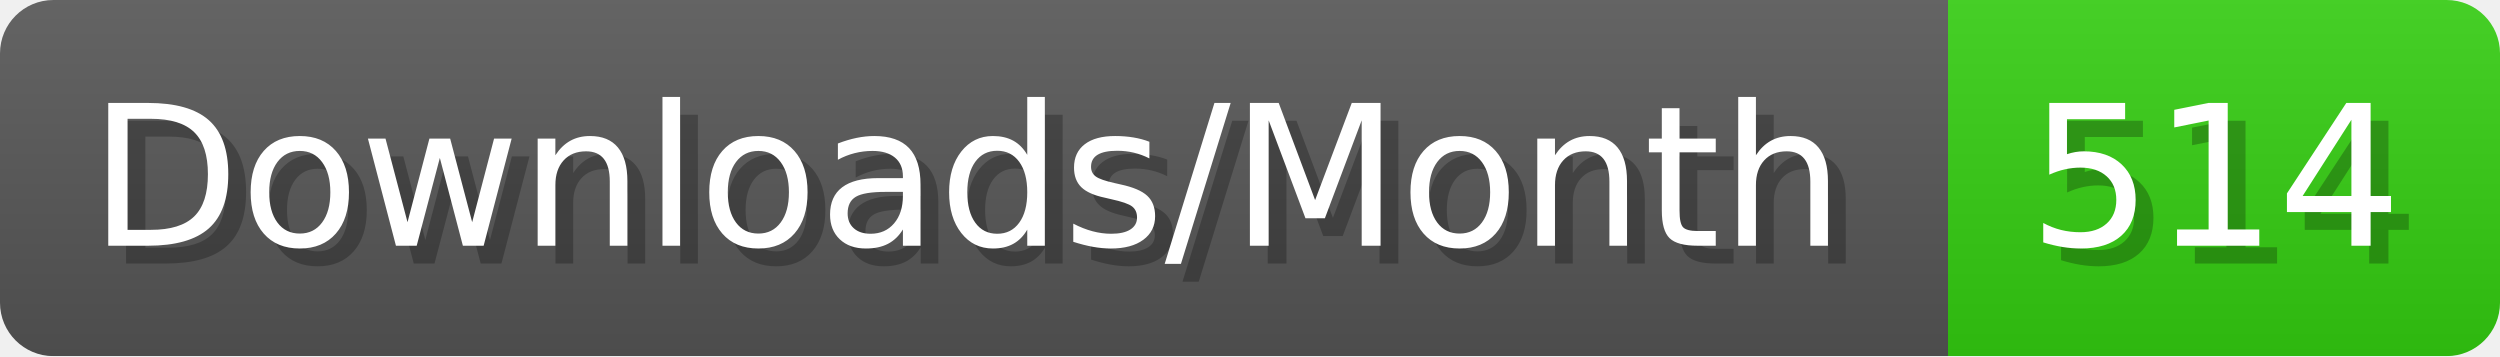
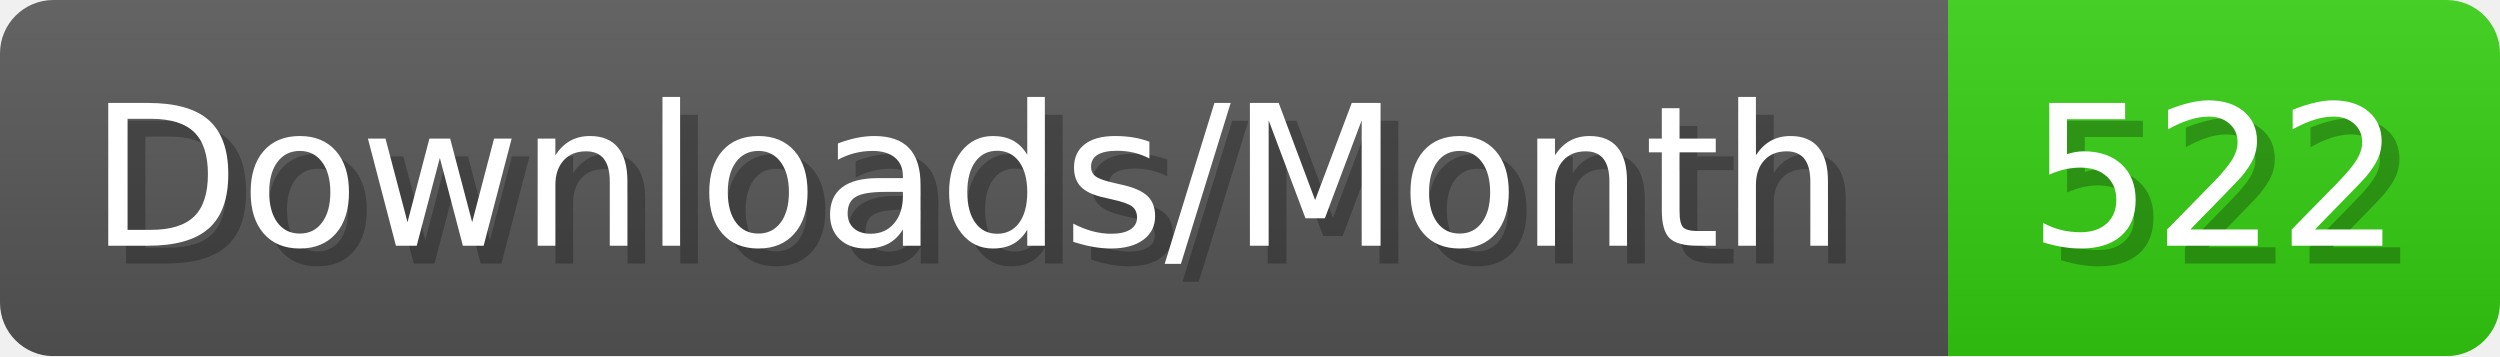
- <svg xmlns="http://www.w3.org/2000/svg" width="140.4" height="20" viewBox="0 0 1404 200" role="img" aria-label="Downloads/Month: 514">
+ <svg xmlns="http://www.w3.org/2000/svg" width="140.4" height="20" viewBox="0 0 1404 200" role="img" aria-label="Downloads/Month: 522">
  <linearGradient id="YlXUI" x2="0" y2="100%">
    <stop offset="0" stop-opacity=".1" stop-color="#EEE" />
    <stop offset="1" stop-opacity=".1" />
  </linearGradient>
  <mask id="JHhop">
    <rect width="1404" height="200" rx="30" fill="#FFF" />
  </mask>
  <g mask="url(#JHhop)">
    <rect width="1094" height="200" fill="#555" />
    <rect width="310" height="200" fill="#3C1" x="1094" />
    <rect width="1404" height="200" fill="url(#YlXUI)" />
  </g>
  <g aria-hidden="true" fill="#fff" text-anchor="start" font-family="Verdana,DejaVu Sans,sans-serif" font-size="110">
    <text x="60" y="148" textLength="994" fill="#000" opacity="0.25">Downloads/Month</text>
    <text x="50" y="138" textLength="994">Downloads/Month</text>
-     <text x="1149" y="148" textLength="210" fill="#000" opacity="0.25">514</text>
-     <text x="1139" y="138" textLength="210">514</text>
+     <text x="1149" y="148" textLength="210" fill="#000" opacity="0.25">522</text>
+     <text x="1139" y="138" textLength="210">522</text>
  </g>
</svg>
